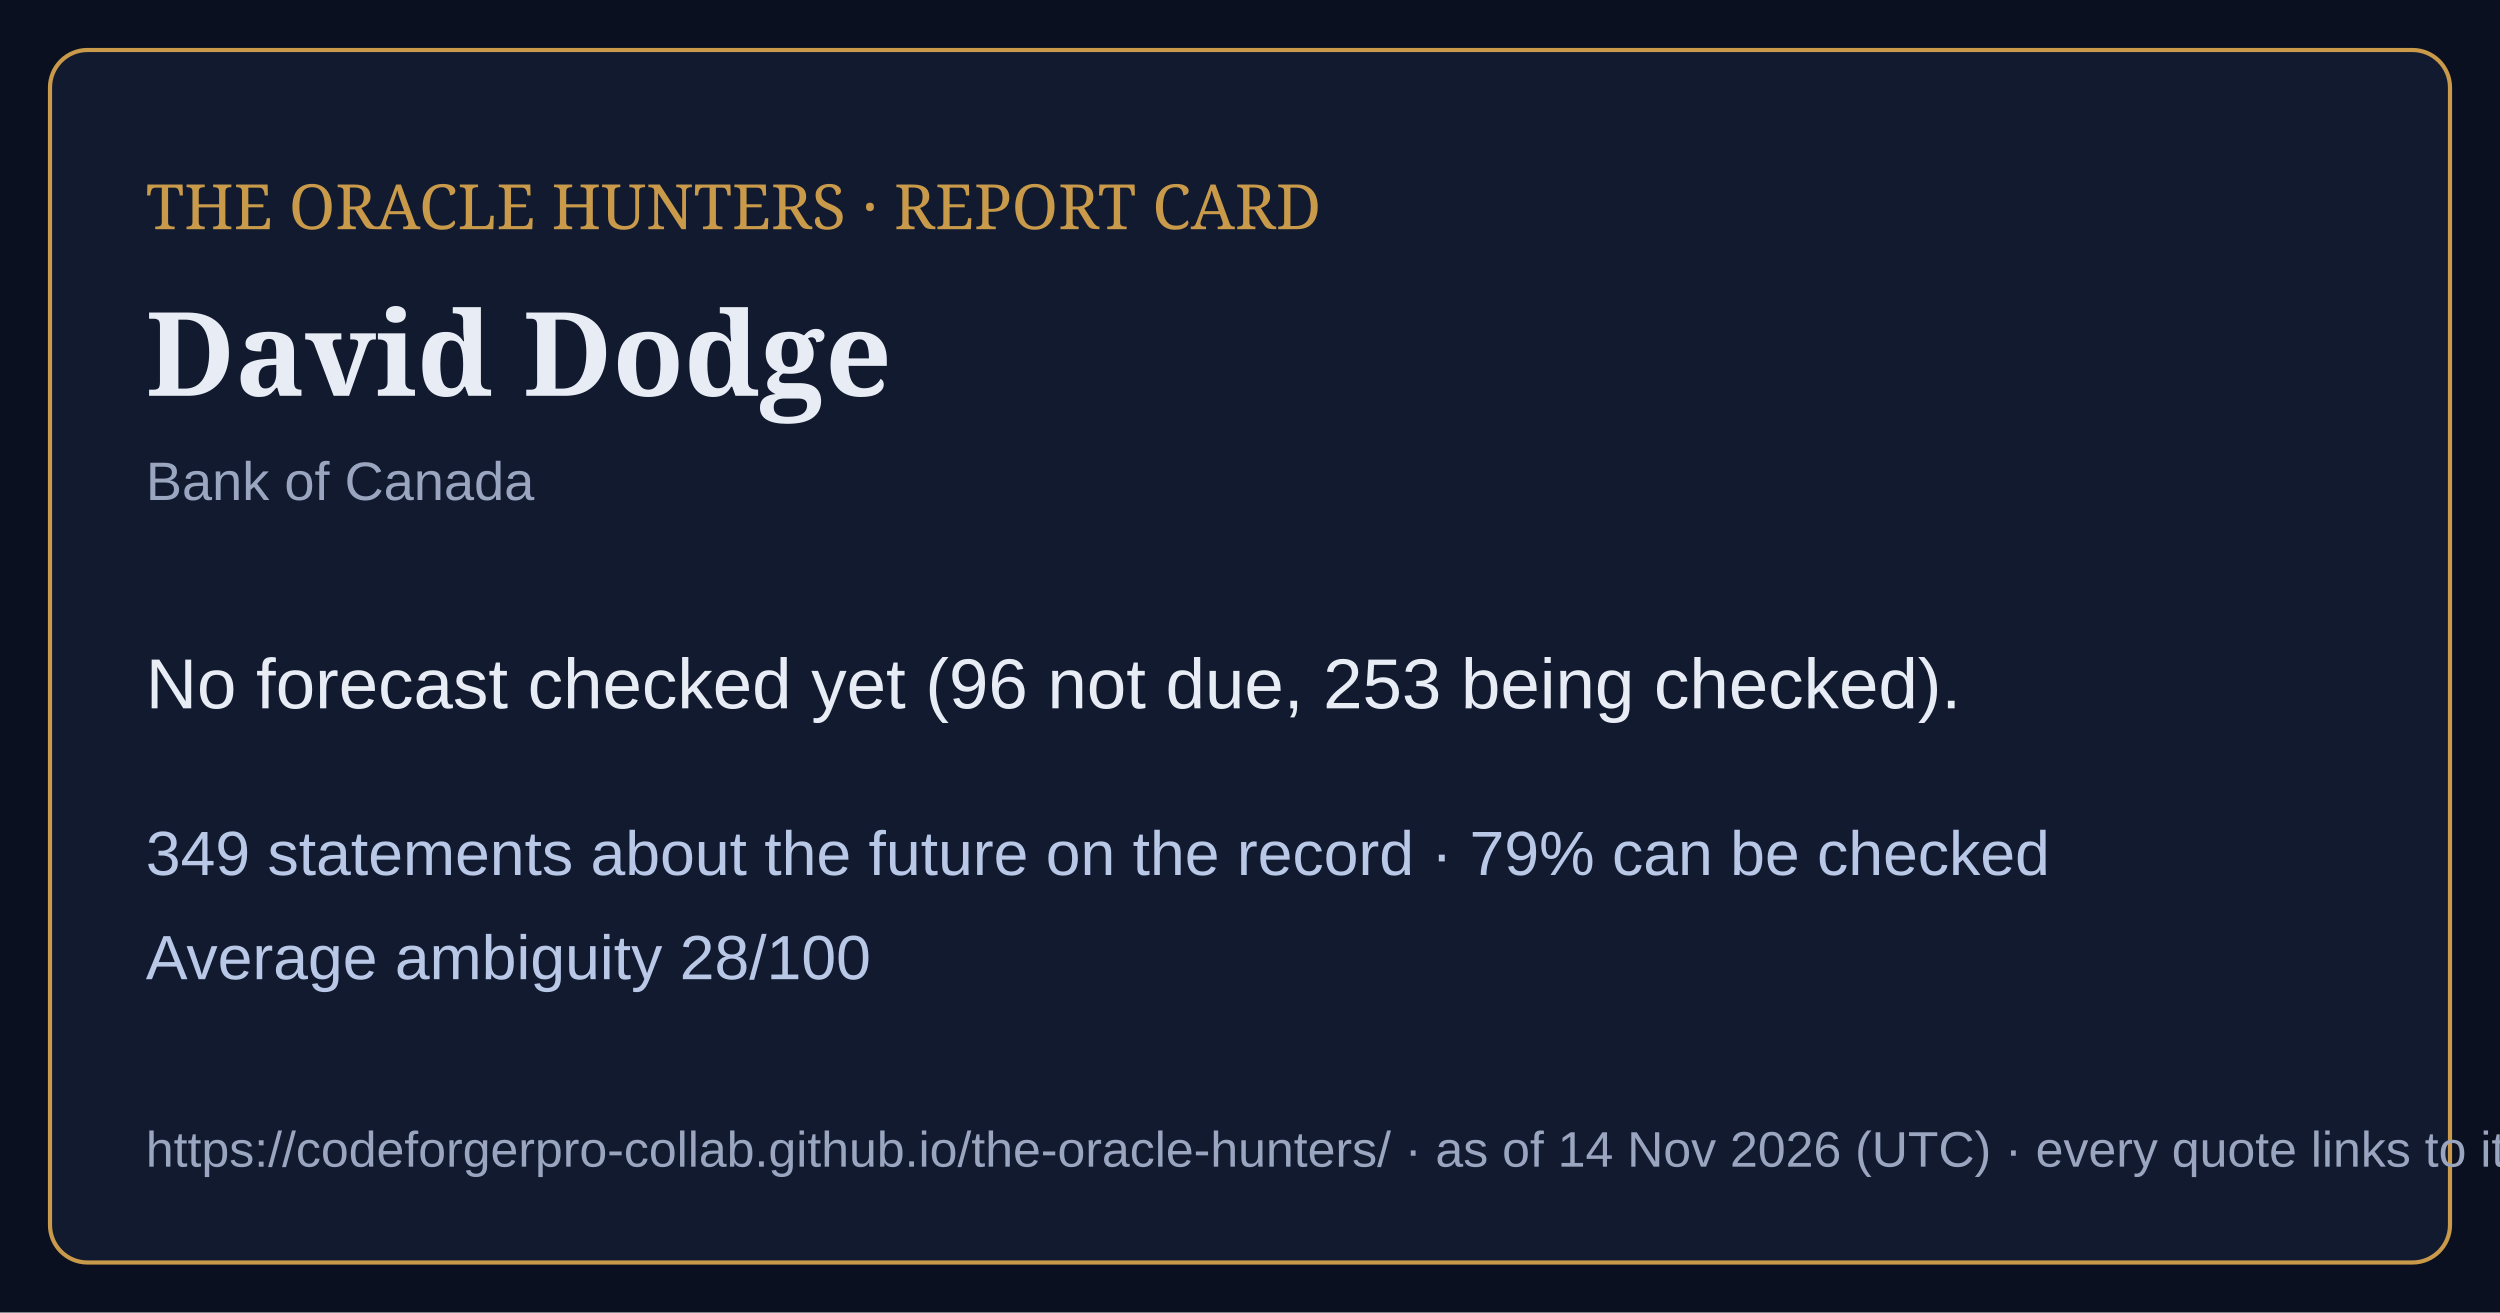
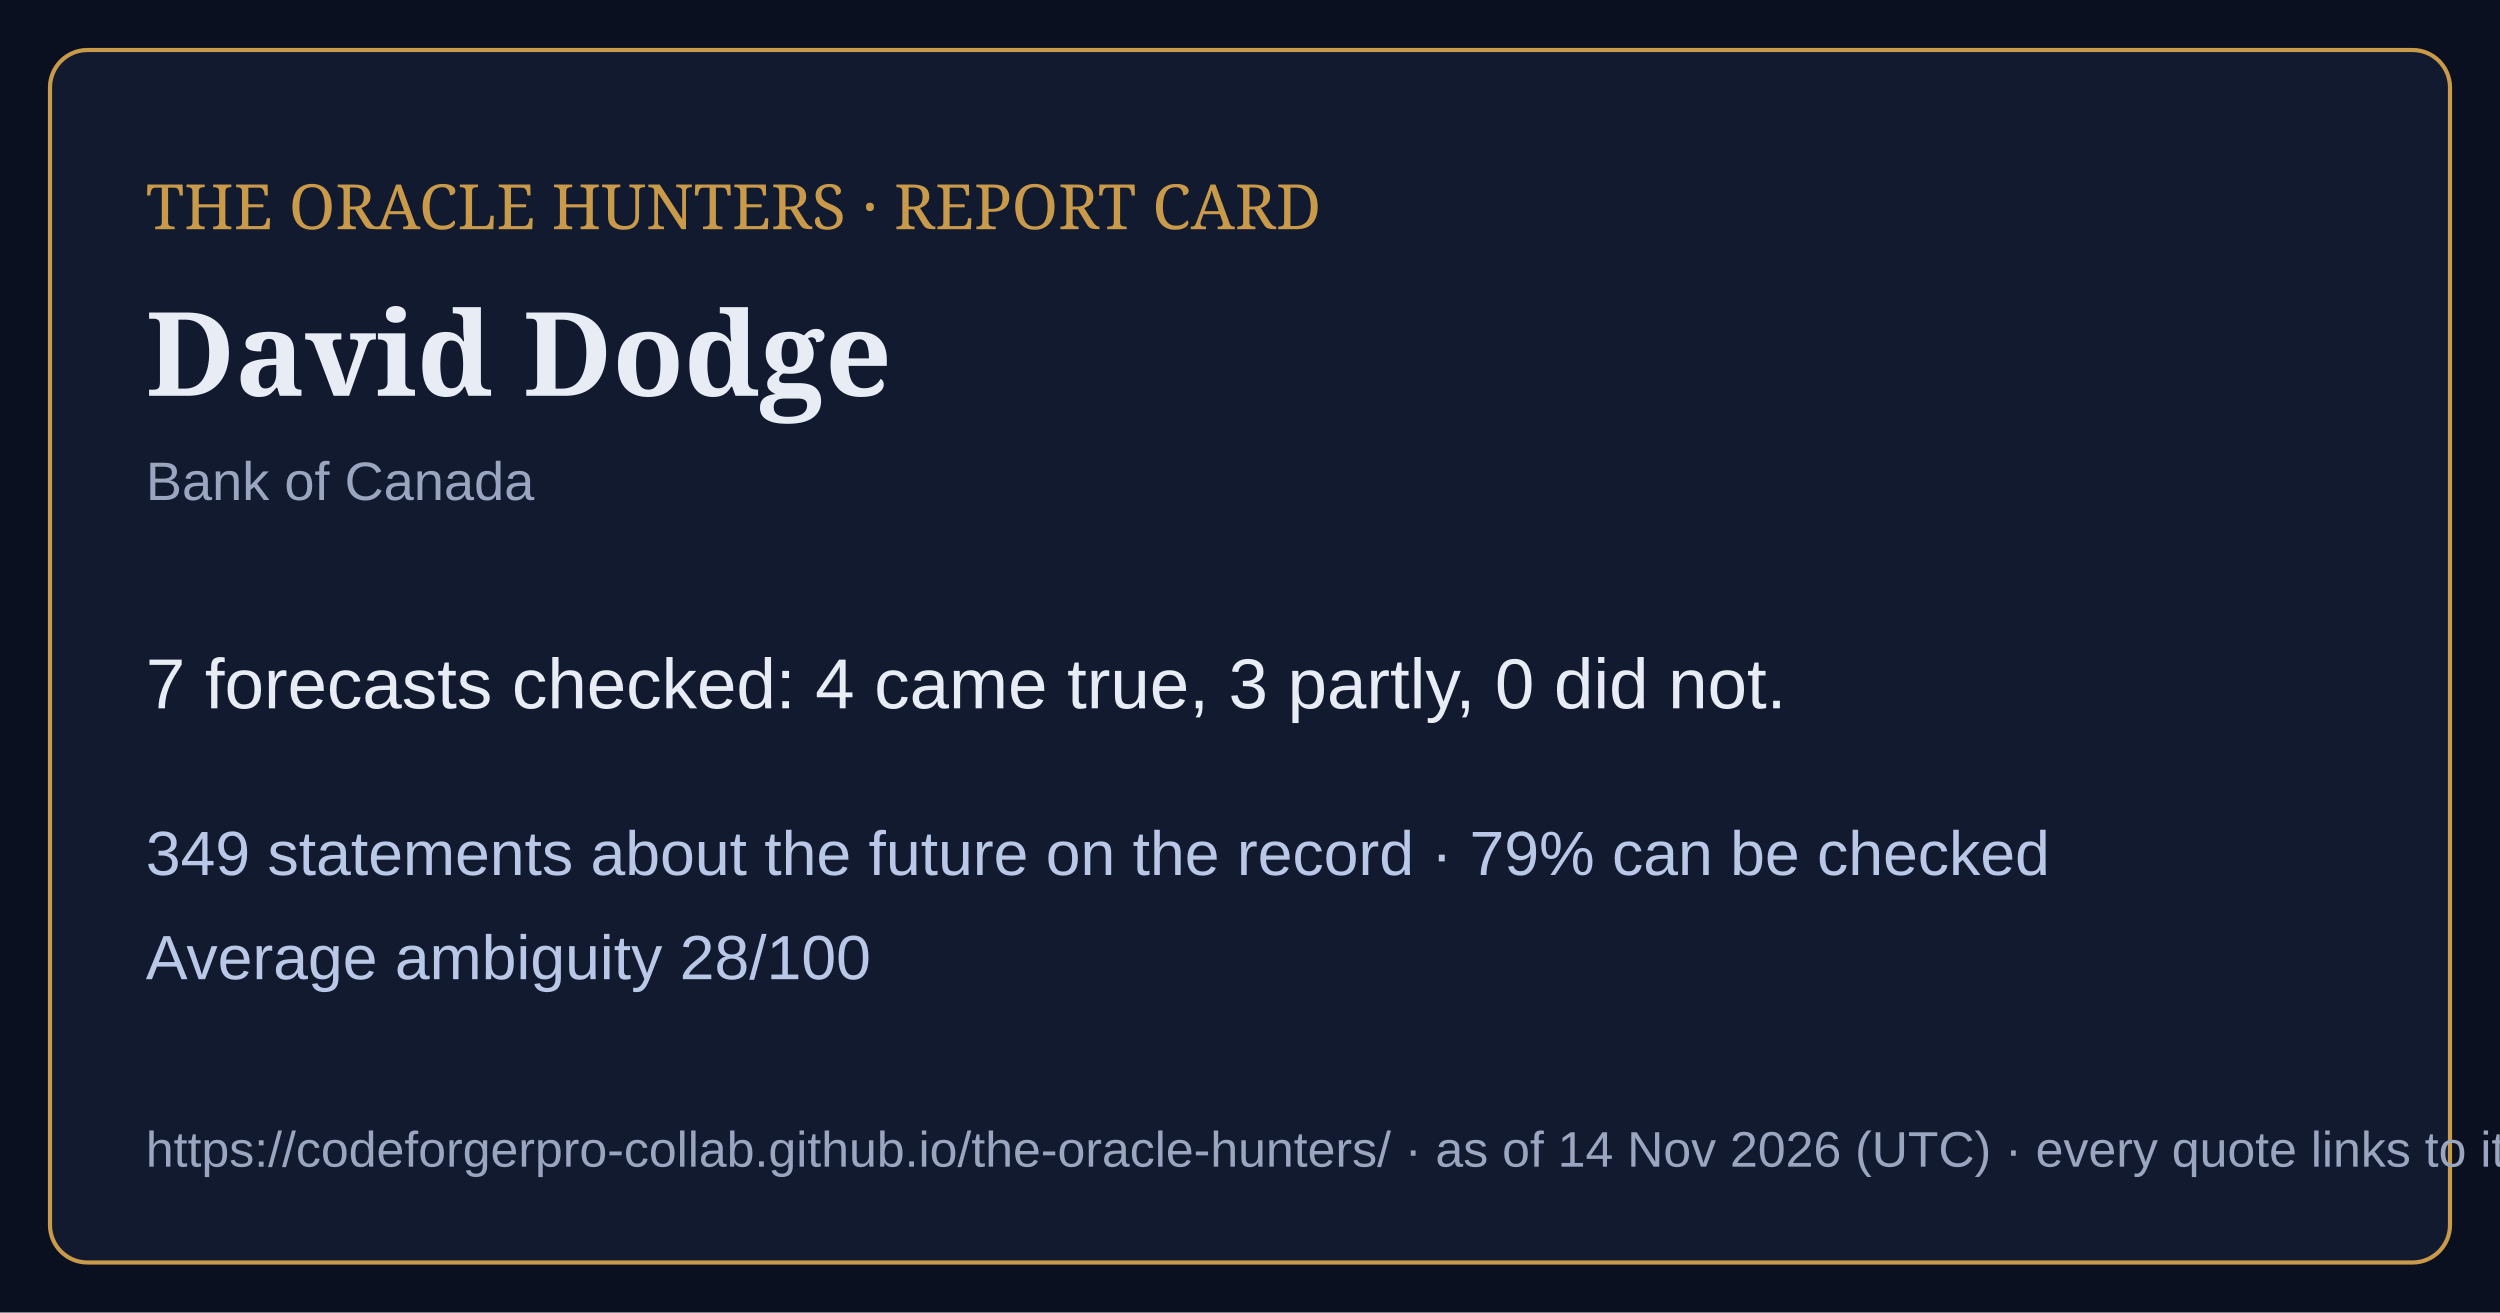
<svg xmlns="http://www.w3.org/2000/svg" viewBox="0 0 1200 630" width="1200" height="630">
  <rect width="1200" height="630" fill="#0b1020" />
  <rect x="24" y="24" width="1152" height="582" rx="18" fill="#121a30" stroke="#c99a4a" stroke-width="2" />
  <text x="70" y="110" font-family="Georgia,serif" font-size="30" fill="#c99a4a">THE ORACLE HUNTERS · REPORT CARD</text>
  <text x="70" y="190" font-family="Georgia,serif" font-size="56" font-weight="bold" fill="#e8ecf4">David Dodge</text>
  <text x="70" y="240" font-family="Arial,sans-serif" font-size="26" fill="#9aa6bf">Bank of Canada</text>
-   <text x="70" y="340" font-family="Arial,sans-serif" font-size="34" fill="#e8ecf4">No forecast checked yet (96 not due, 253 being checked).</text>
+   <text x="70" y="340" font-family="Arial,sans-serif" font-size="34" fill="#e8ecf4">7 forecasts checked: 4 came true, 3 partly, 0 did not.</text>
  <text x="70" y="420" font-family="Arial,sans-serif" font-size="30" fill="#b9c8e6">349 statements about the future on the record · 79% can be checked</text>
  <text x="70" y="470" font-family="Arial,sans-serif" font-size="30" fill="#b9c8e6">Average ambiguity 28/100</text>
  <text x="70" y="560" font-family="Arial,sans-serif" font-size="24" fill="#9aa6bf">https://codeforgerpro-collab.github.io/the-oracle-hunters/ · as of 14 Nov 2026 (UTC) · every quote links to its official source</text>
</svg>
